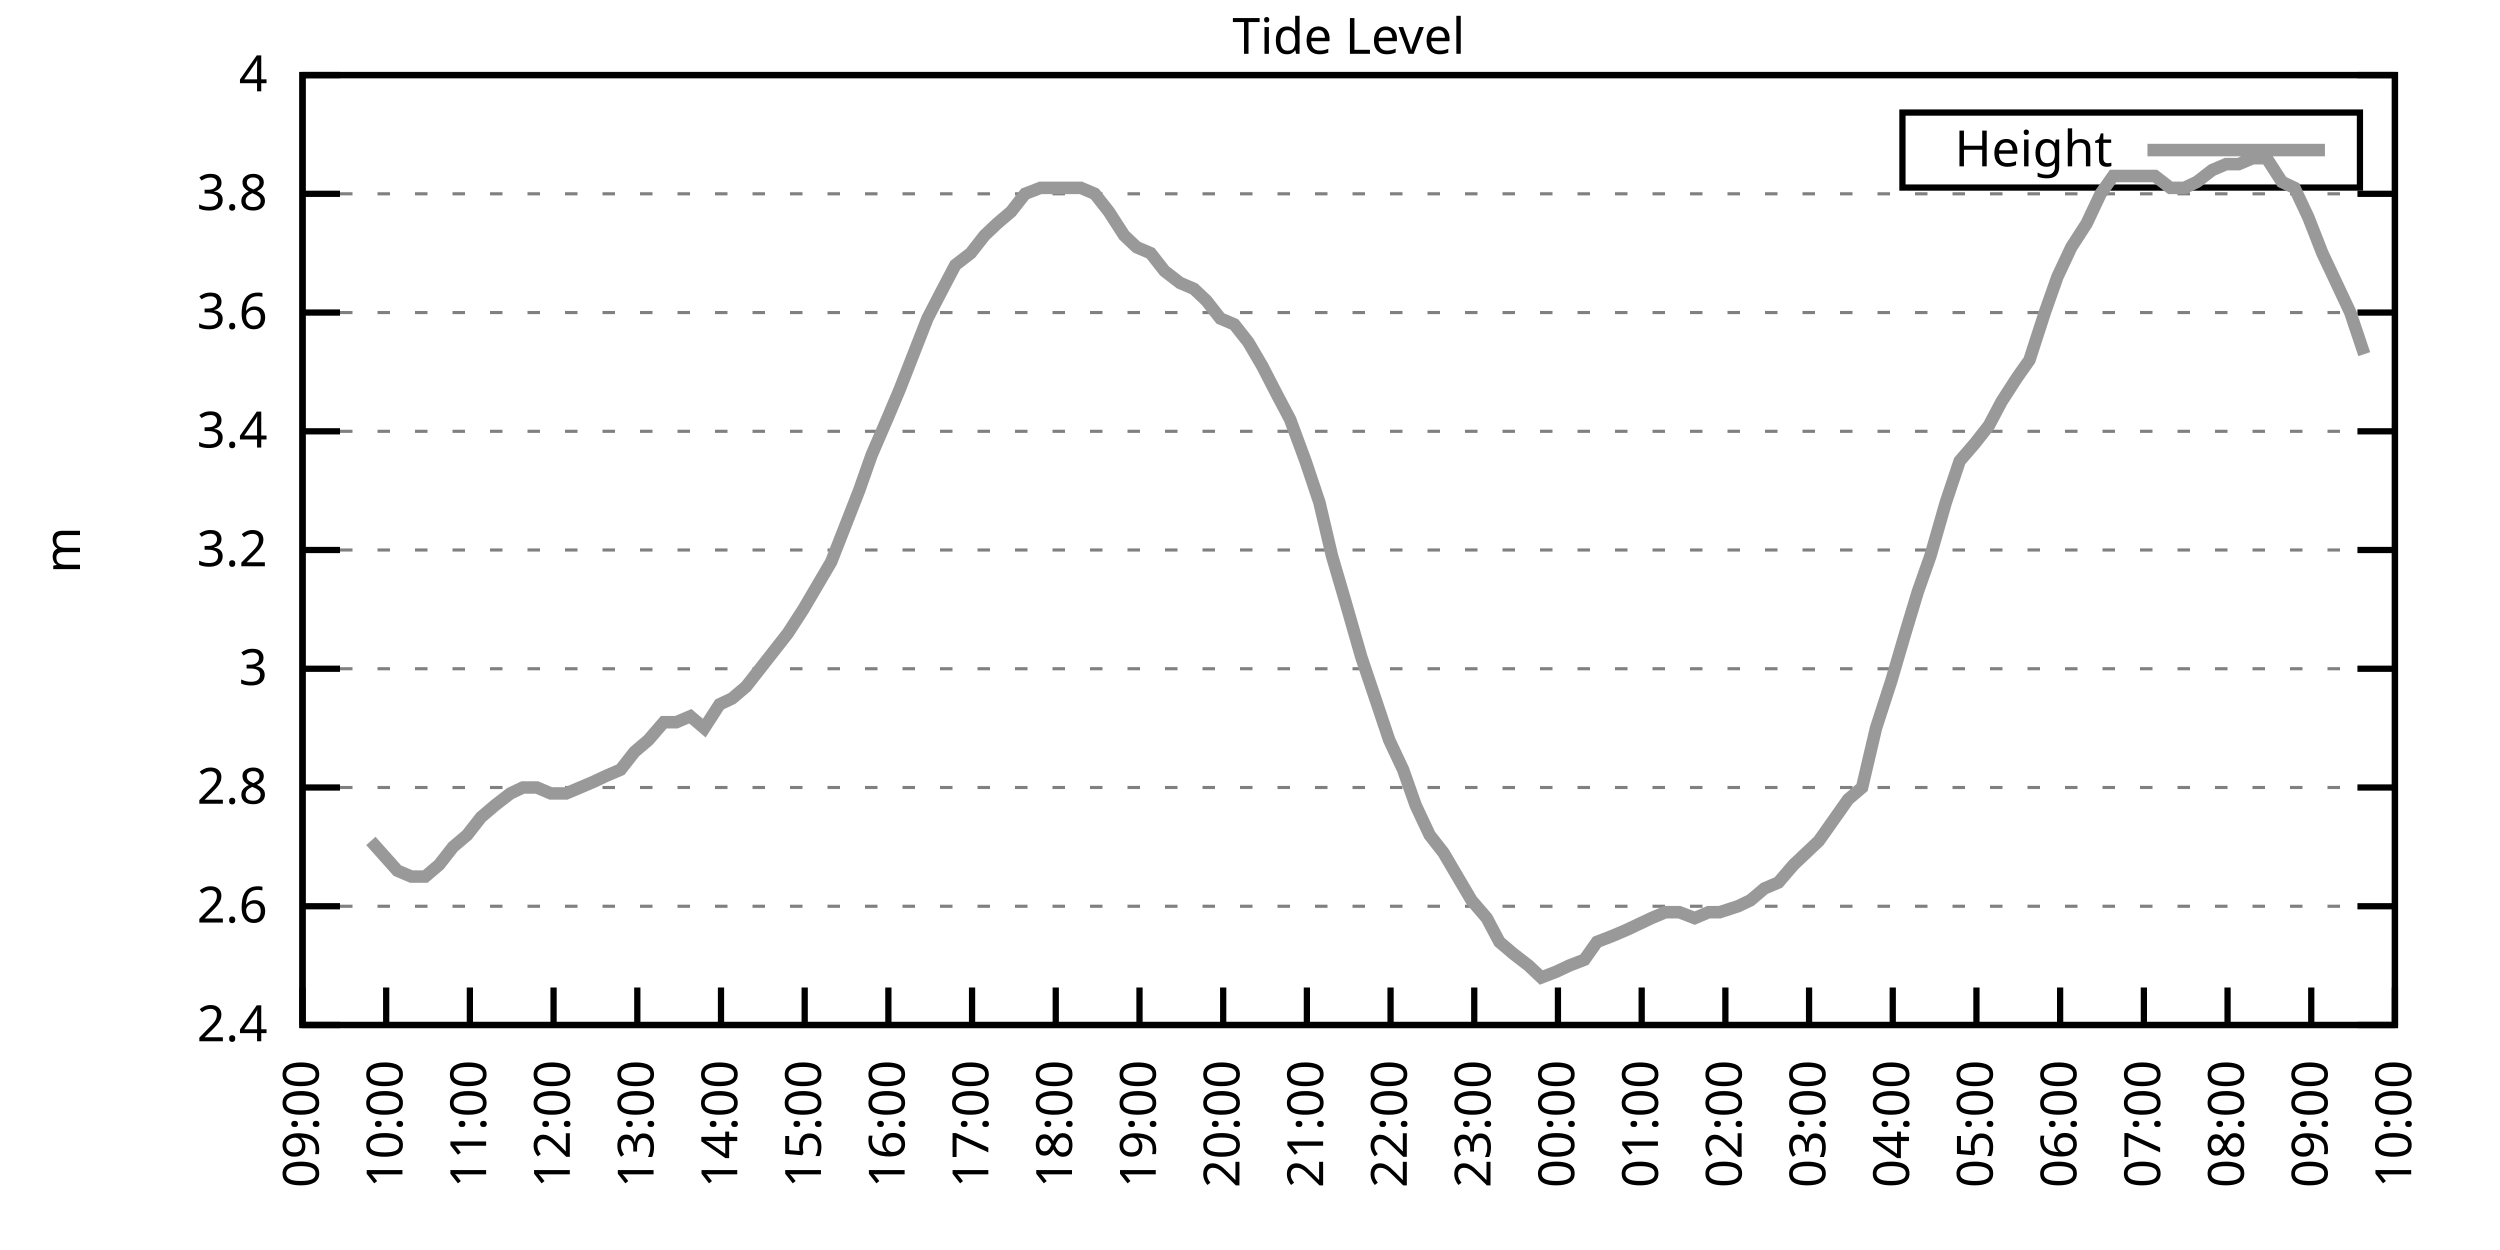
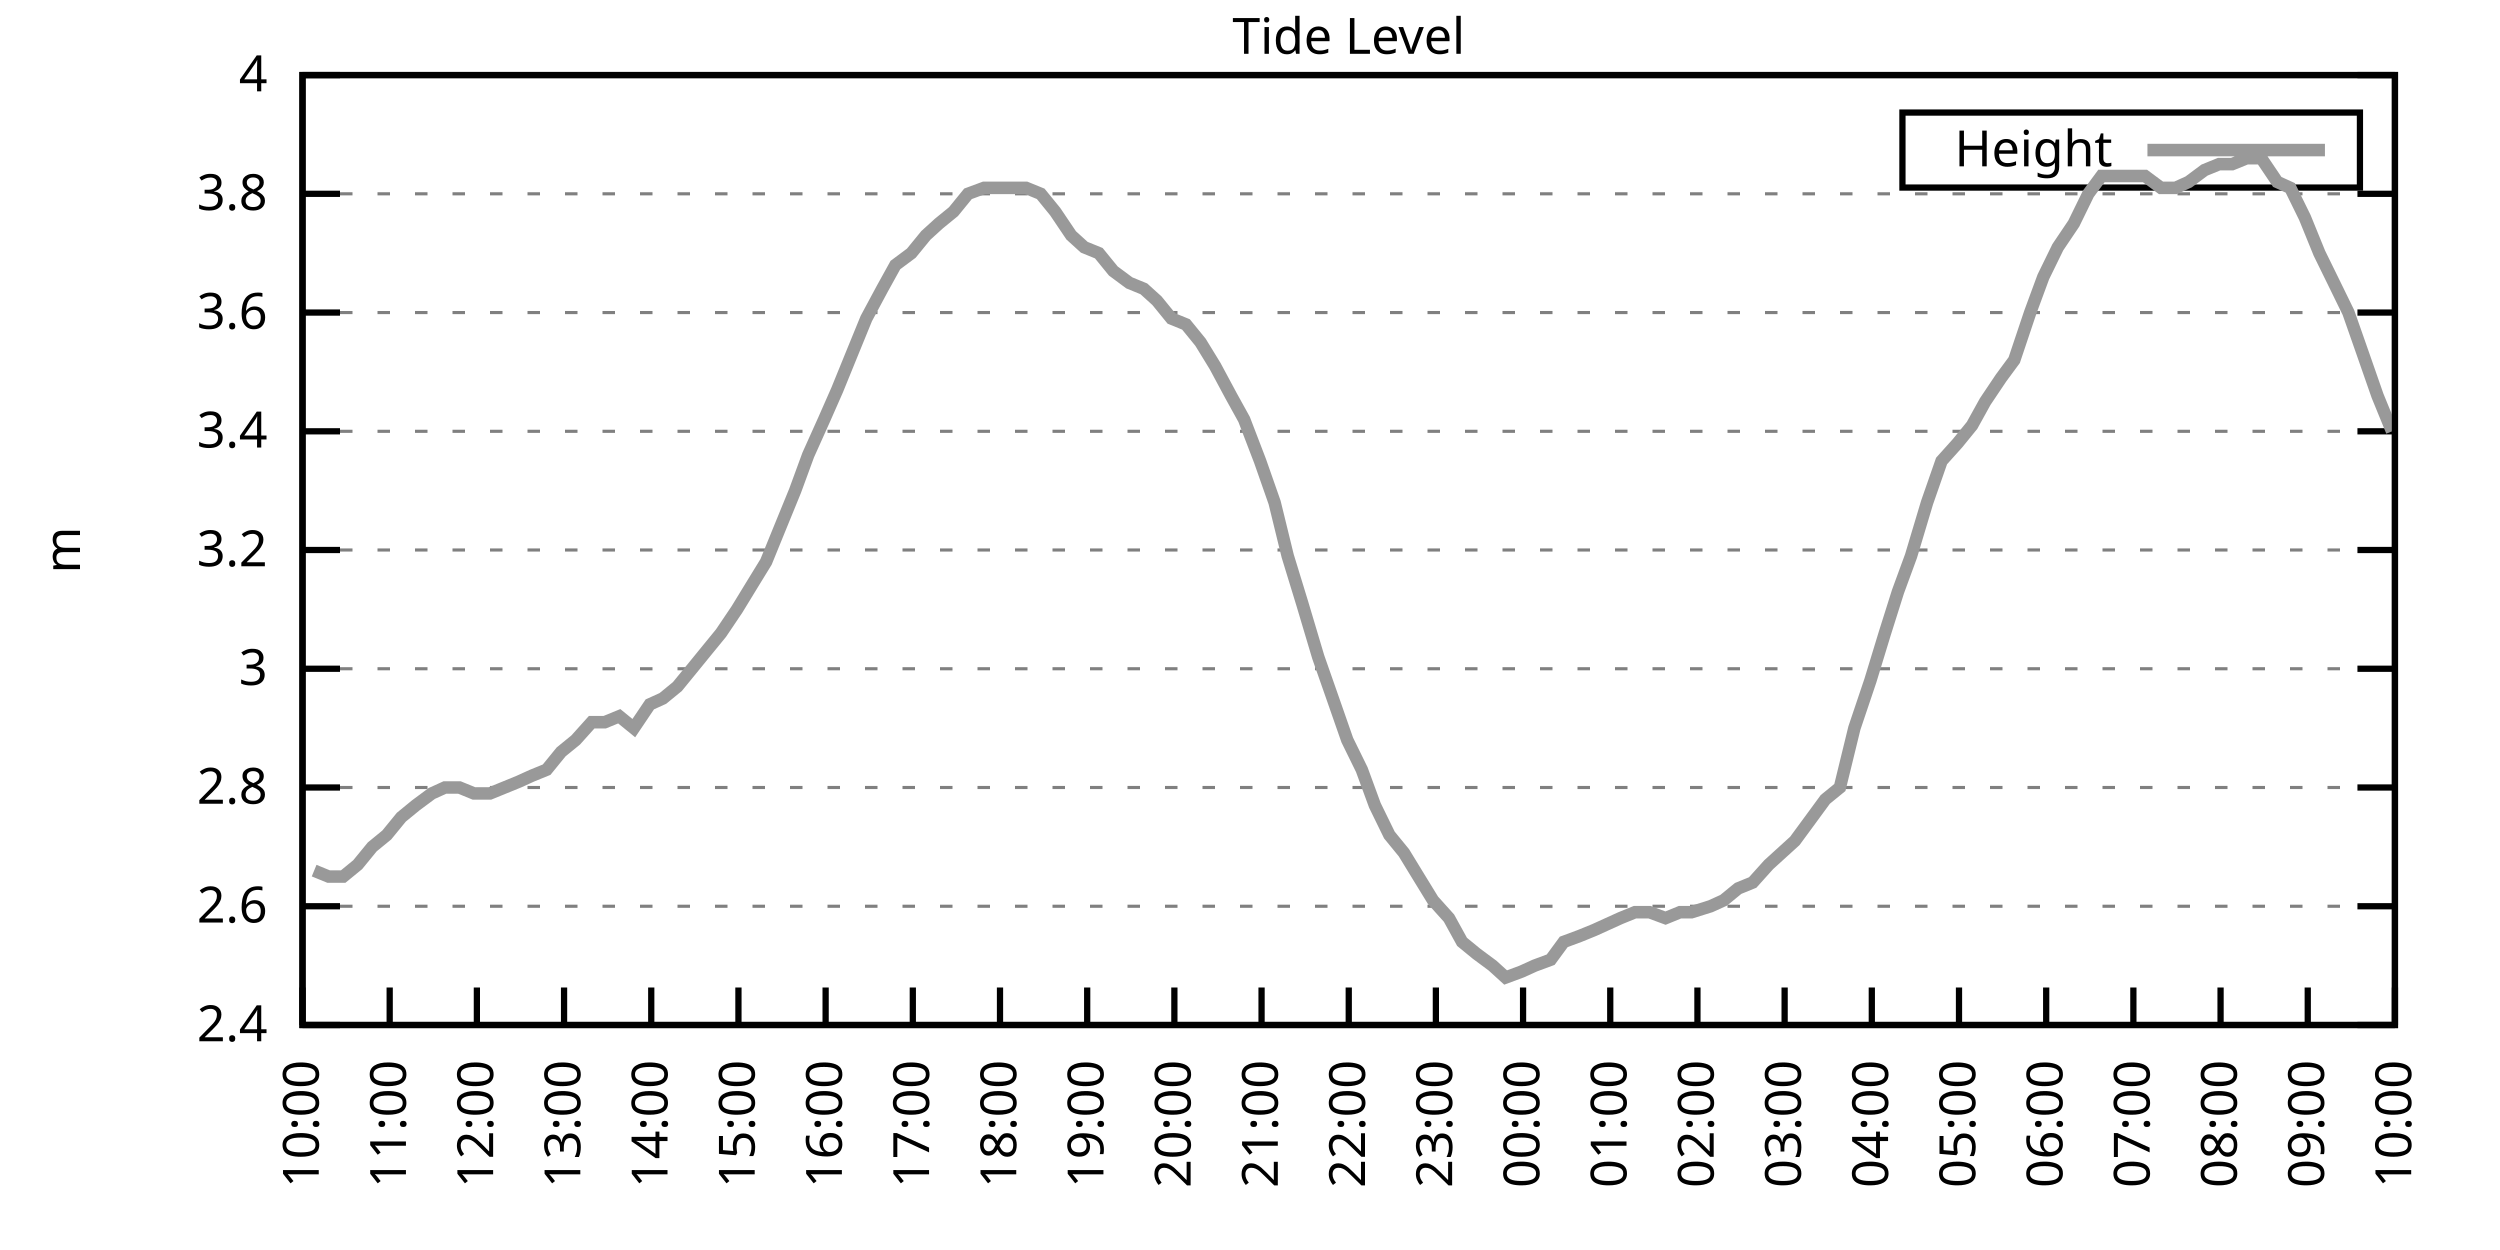
<svg xmlns="http://www.w3.org/2000/svg" xmlns:xlink="http://www.w3.org/1999/xlink" width="400" height="200" viewBox="0 0 400 200">
  <g id="gnuplot_canvas">
    <rect x="0" y="0" width="400" height="200" fill="none" />
    <defs>
      <circle id="gpDot" r="0.5" stroke-width="0.5" stroke="currentColor" />
      <path id="gpPt0" stroke-width="0.333" stroke="currentColor" d="M-1,0 h2 M0,-1 v2" />
      <path id="gpPt1" stroke-width="0.333" stroke="currentColor" d="M-1,-1 L1,1 M1,-1 L-1,1" />
      <path id="gpPt2" stroke-width="0.333" stroke="currentColor" d="M-1,0 L1,0 M0,-1 L0,1 M-1,-1 L1,1 M-1,1 L1,-1" />
      <rect id="gpPt3" stroke-width="0.333" stroke="currentColor" x="-1" y="-1" width="2" height="2" />
      <rect id="gpPt4" stroke-width="0.333" stroke="currentColor" fill="currentColor" x="-1" y="-1" width="2" height="2" />
      <circle id="gpPt5" stroke-width="0.333" stroke="currentColor" cx="0" cy="0" r="1" />
      <use xlink:href="#gpPt5" id="gpPt6" fill="currentColor" stroke="none" />
      <path id="gpPt7" stroke-width="0.333" stroke="currentColor" d="M0,-1.33 L-1.33,0.67 L1.33,0.67 z" />
      <use xlink:href="#gpPt7" id="gpPt8" fill="currentColor" stroke="none" />
      <use xlink:href="#gpPt7" id="gpPt9" stroke="currentColor" transform="rotate(180)" />
      <use xlink:href="#gpPt9" id="gpPt10" fill="currentColor" stroke="none" />
      <use xlink:href="#gpPt3" id="gpPt11" stroke="currentColor" transform="rotate(45)" />
      <use xlink:href="#gpPt11" id="gpPt12" fill="currentColor" stroke="none" />
      <path id="gpPt13" stroke-width="0.333" stroke="currentColor" d="M0,1.330 L1.265,0.411 L0.782,-1.067 L-0.782,-1.076 L-1.265,0.411 z" />
      <use xlink:href="#gpPt13" id="gpPt14" fill="currentColor" stroke="none" />
      <filter id="textbox" filterUnits="objectBoundingBox" x="0" y="0" height="1" width="1">
        <feFlood flood-color="white" flood-opacity="1" result="bgnd" />
        <feComposite in="SourceGraphic" in2="bgnd" operator="atop" />
      </filter>
      <filter id="greybox" filterUnits="objectBoundingBox" x="0" y="0" height="1" width="1">
        <feFlood flood-color="lightgrey" flood-opacity="1" result="grey" />
        <feComposite in="SourceGraphic" in2="grey" operator="atop" />
      </filter>
    </defs>
    <g fill="none" color="white" stroke="currentColor" stroke-width="1.00" stroke-linecap="butt" stroke-linejoin="miter">
</g>
    <g fill="none" color="black" stroke="currentColor" stroke-width="1.00" stroke-linecap="butt" stroke-linejoin="miter">
      <g stroke="none" shape-rendering="crispEdges">
        <polygon fill="rgb(255, 255, 255)" points="48.40,164.00 383.18,164.00 383.18,12.02 48.40,12.02 " />
      </g>
    </g>
    <g fill="none" color="black" stroke="currentColor" stroke-width="1.00" stroke-linecap="butt" stroke-linejoin="miter">
</g>
    <g fill="none" color="black" stroke="black" stroke-width="0.50" stroke-linecap="butt" stroke-linejoin="miter">
</g>
    <g fill="none" color="gray" stroke="currentColor" stroke-width="0.50" stroke-linecap="butt" stroke-linejoin="miter">
      <path stroke="gray" stroke-dasharray="2,4" class="gridline" d="M48.40,164.00 L383.19,164.00  " />
    </g>
    <g fill="none" color="gray" stroke="gray" stroke-width="1.00" stroke-linecap="butt" stroke-linejoin="miter">
</g>
    <g fill="none" color="black" stroke="currentColor" stroke-width="1.00" stroke-linecap="butt" stroke-linejoin="miter">
      <path stroke="black" d="M48.40,164.00 L54.40,164.00 M383.19,164.00 L377.19,164.00  " />
      <g transform="translate(42.80,166.60)" stroke="none" fill="black" font-family="Sans" font-size="8.00" text-anchor="end">
        <text>
          <tspan font-family="Sans"> 2.4</tspan>
        </text>
      </g>
    </g>
    <g fill="none" color="black" stroke="currentColor" stroke-width="1.00" stroke-linecap="butt" stroke-linejoin="miter">
</g>
    <g fill="none" color="black" stroke="black" stroke-width="0.50" stroke-linecap="butt" stroke-linejoin="miter">
</g>
    <g fill="none" color="gray" stroke="currentColor" stroke-width="0.50" stroke-linecap="butt" stroke-linejoin="miter">
      <path stroke="gray" stroke-dasharray="2,4" class="gridline" d="M48.40,145.00 L383.19,145.00  " />
    </g>
    <g fill="none" color="gray" stroke="gray" stroke-width="1.00" stroke-linecap="butt" stroke-linejoin="miter">
</g>
    <g fill="none" color="black" stroke="currentColor" stroke-width="1.00" stroke-linecap="butt" stroke-linejoin="miter">
      <path stroke="black" d="M48.40,145.00 L54.40,145.00 M383.19,145.00 L377.19,145.00  " />
      <g transform="translate(42.80,147.60)" stroke="none" fill="black" font-family="Sans" font-size="8.00" text-anchor="end">
        <text>
          <tspan font-family="Sans"> 2.6</tspan>
        </text>
      </g>
    </g>
    <g fill="none" color="black" stroke="currentColor" stroke-width="1.00" stroke-linecap="butt" stroke-linejoin="miter">
</g>
    <g fill="none" color="black" stroke="black" stroke-width="0.50" stroke-linecap="butt" stroke-linejoin="miter">
</g>
    <g fill="none" color="gray" stroke="currentColor" stroke-width="0.50" stroke-linecap="butt" stroke-linejoin="miter">
      <path stroke="gray" stroke-dasharray="2,4" class="gridline" d="M48.40,126.00 L383.19,126.00  " />
    </g>
    <g fill="none" color="gray" stroke="gray" stroke-width="1.00" stroke-linecap="butt" stroke-linejoin="miter">
</g>
    <g fill="none" color="black" stroke="currentColor" stroke-width="1.00" stroke-linecap="butt" stroke-linejoin="miter">
      <path stroke="black" d="M48.40,126.00 L54.40,126.00 M383.19,126.00 L377.19,126.00  " />
      <g transform="translate(42.80,128.60)" stroke="none" fill="black" font-family="Sans" font-size="8.00" text-anchor="end">
        <text>
          <tspan font-family="Sans"> 2.8</tspan>
        </text>
      </g>
    </g>
    <g fill="none" color="black" stroke="currentColor" stroke-width="1.00" stroke-linecap="butt" stroke-linejoin="miter">
</g>
    <g fill="none" color="black" stroke="black" stroke-width="0.50" stroke-linecap="butt" stroke-linejoin="miter">
</g>
    <g fill="none" color="gray" stroke="currentColor" stroke-width="0.50" stroke-linecap="butt" stroke-linejoin="miter">
      <path stroke="gray" stroke-dasharray="2,4" class="gridline" d="M48.40,107.00 L383.19,107.00  " />
    </g>
    <g fill="none" color="gray" stroke="gray" stroke-width="1.00" stroke-linecap="butt" stroke-linejoin="miter">
</g>
    <g fill="none" color="black" stroke="currentColor" stroke-width="1.00" stroke-linecap="butt" stroke-linejoin="miter">
      <path stroke="black" d="M48.40,107.00 L54.40,107.00 M383.19,107.00 L377.19,107.00  " />
      <g transform="translate(42.80,109.60)" stroke="none" fill="black" font-family="Sans" font-size="8.00" text-anchor="end">
        <text>
          <tspan font-family="Sans"> 3</tspan>
        </text>
      </g>
    </g>
    <g fill="none" color="black" stroke="currentColor" stroke-width="1.00" stroke-linecap="butt" stroke-linejoin="miter">
</g>
    <g fill="none" color="black" stroke="black" stroke-width="0.50" stroke-linecap="butt" stroke-linejoin="miter">
</g>
    <g fill="none" color="gray" stroke="currentColor" stroke-width="0.50" stroke-linecap="butt" stroke-linejoin="miter">
      <path stroke="gray" stroke-dasharray="2,4" class="gridline" d="M48.40,88.00 L383.19,88.00  " />
    </g>
    <g fill="none" color="gray" stroke="gray" stroke-width="1.00" stroke-linecap="butt" stroke-linejoin="miter">
</g>
    <g fill="none" color="black" stroke="currentColor" stroke-width="1.00" stroke-linecap="butt" stroke-linejoin="miter">
      <path stroke="black" d="M48.40,88.00 L54.40,88.00 M383.19,88.00 L377.19,88.00  " />
      <g transform="translate(42.80,90.60)" stroke="none" fill="black" font-family="Sans" font-size="8.00" text-anchor="end">
        <text>
          <tspan font-family="Sans"> 3.2</tspan>
        </text>
      </g>
    </g>
    <g fill="none" color="black" stroke="currentColor" stroke-width="1.00" stroke-linecap="butt" stroke-linejoin="miter">
</g>
    <g fill="none" color="black" stroke="black" stroke-width="0.50" stroke-linecap="butt" stroke-linejoin="miter">
</g>
    <g fill="none" color="gray" stroke="currentColor" stroke-width="0.50" stroke-linecap="butt" stroke-linejoin="miter">
      <path stroke="gray" stroke-dasharray="2,4" class="gridline" d="M48.40,69.01 L383.19,69.01  " />
    </g>
    <g fill="none" color="gray" stroke="gray" stroke-width="1.00" stroke-linecap="butt" stroke-linejoin="miter">
</g>
    <g fill="none" color="black" stroke="currentColor" stroke-width="1.00" stroke-linecap="butt" stroke-linejoin="miter">
      <path stroke="black" d="M48.40,69.01 L54.40,69.01 M383.19,69.01 L377.19,69.01  " />
      <g transform="translate(42.80,71.61)" stroke="none" fill="black" font-family="Sans" font-size="8.00" text-anchor="end">
        <text>
          <tspan font-family="Sans"> 3.4</tspan>
        </text>
      </g>
    </g>
    <g fill="none" color="black" stroke="currentColor" stroke-width="1.00" stroke-linecap="butt" stroke-linejoin="miter">
</g>
    <g fill="none" color="black" stroke="black" stroke-width="0.50" stroke-linecap="butt" stroke-linejoin="miter">
</g>
    <g fill="none" color="gray" stroke="currentColor" stroke-width="0.50" stroke-linecap="butt" stroke-linejoin="miter">
      <path stroke="gray" stroke-dasharray="2,4" class="gridline" d="M48.40,50.01 L383.19,50.01  " />
    </g>
    <g fill="none" color="gray" stroke="gray" stroke-width="1.00" stroke-linecap="butt" stroke-linejoin="miter">
</g>
    <g fill="none" color="black" stroke="currentColor" stroke-width="1.00" stroke-linecap="butt" stroke-linejoin="miter">
      <path stroke="black" d="M48.40,50.01 L54.40,50.01 M383.19,50.01 L377.19,50.01  " />
      <g transform="translate(42.80,52.61)" stroke="none" fill="black" font-family="Sans" font-size="8.00" text-anchor="end">
        <text>
          <tspan font-family="Sans"> 3.6</tspan>
        </text>
      </g>
    </g>
    <g fill="none" color="black" stroke="currentColor" stroke-width="1.00" stroke-linecap="butt" stroke-linejoin="miter">
</g>
    <g fill="none" color="black" stroke="black" stroke-width="0.50" stroke-linecap="butt" stroke-linejoin="miter">
</g>
    <g fill="none" color="gray" stroke="currentColor" stroke-width="0.50" stroke-linecap="butt" stroke-linejoin="miter">
      <path stroke="gray" stroke-dasharray="2,4" class="gridline" d="M48.40,31.01 L383.19,31.01  " />
    </g>
    <g fill="none" color="gray" stroke="gray" stroke-width="1.00" stroke-linecap="butt" stroke-linejoin="miter">
</g>
    <g fill="none" color="black" stroke="currentColor" stroke-width="1.00" stroke-linecap="butt" stroke-linejoin="miter">
      <path stroke="black" d="M48.40,31.01 L54.40,31.01 M383.19,31.01 L377.19,31.01  " />
      <g transform="translate(42.80,33.61)" stroke="none" fill="black" font-family="Sans" font-size="8.00" text-anchor="end">
        <text>
          <tspan font-family="Sans"> 3.8</tspan>
        </text>
      </g>
    </g>
    <g fill="none" color="black" stroke="currentColor" stroke-width="1.00" stroke-linecap="butt" stroke-linejoin="miter">
</g>
    <g fill="none" color="black" stroke="black" stroke-width="0.50" stroke-linecap="butt" stroke-linejoin="miter">
</g>
    <g fill="none" color="gray" stroke="currentColor" stroke-width="0.50" stroke-linecap="butt" stroke-linejoin="miter">
      <path stroke="gray" stroke-dasharray="2,4" class="gridline" d="M48.40,12.01 L383.19,12.01  " />
    </g>
    <g fill="none" color="gray" stroke="gray" stroke-width="1.00" stroke-linecap="butt" stroke-linejoin="miter">
</g>
    <g fill="none" color="black" stroke="currentColor" stroke-width="1.00" stroke-linecap="butt" stroke-linejoin="miter">
      <path stroke="black" d="M48.40,12.01 L54.40,12.01 M383.19,12.01 L377.19,12.01  " />
      <g transform="translate(42.80,14.61)" stroke="none" fill="black" font-family="Sans" font-size="8.00" text-anchor="end">
        <text>
          <tspan font-family="Sans"> 4</tspan>
        </text>
      </g>
    </g>
    <g fill="none" color="black" stroke="currentColor" stroke-width="1.00" stroke-linecap="butt" stroke-linejoin="miter">
      <path stroke="black" d="M48.40,164.00 L48.40,158.00  " />
      <g transform="translate(51.00,169.60) rotate(270.00)" stroke="none" fill="black" font-family="Sans" font-size="8.00" text-anchor="end">
        <text>
-           <tspan font-family="Sans">09:00</tspan>
-         </text>
-       </g>
-     </g>
-     <g fill="none" color="black" stroke="currentColor" stroke-width="1.00" stroke-linecap="butt" stroke-linejoin="miter">
-       <path stroke="black" d="M61.79,164.00 L61.79,158.00  " />
-       <g transform="translate(64.39,169.60) rotate(270.00)" stroke="none" fill="black" font-family="Sans" font-size="8.00" text-anchor="end">
-         <text>
          <tspan font-family="Sans">10:00</tspan>
        </text>
      </g>
    </g>
    <g fill="none" color="black" stroke="currentColor" stroke-width="1.00" stroke-linecap="butt" stroke-linejoin="miter">
-       <path stroke="black" d="M75.18,164.00 L75.18,158.00  " />
-       <g transform="translate(77.78,169.60) rotate(270.00)" stroke="none" fill="black" font-family="Sans" font-size="8.00" text-anchor="end">
+       <path stroke="black" d="M62.35,164.00 L62.35,158.00  " />
+       <g transform="translate(64.95,169.60) rotate(270.00)" stroke="none" fill="black" font-family="Sans" font-size="8.00" text-anchor="end">
        <text>
          <tspan font-family="Sans">11:00</tspan>
        </text>
      </g>
    </g>
    <g fill="none" color="black" stroke="currentColor" stroke-width="1.00" stroke-linecap="butt" stroke-linejoin="miter">
-       <path stroke="black" d="M88.57,164.00 L88.57,158.00  " />
-       <g transform="translate(91.17,169.60) rotate(270.00)" stroke="none" fill="black" font-family="Sans" font-size="8.00" text-anchor="end">
+       <path stroke="black" d="M76.30,164.00 L76.30,158.00  " />
+       <g transform="translate(78.90,169.60) rotate(270.00)" stroke="none" fill="black" font-family="Sans" font-size="8.00" text-anchor="end">
        <text>
          <tspan font-family="Sans">12:00</tspan>
        </text>
      </g>
    </g>
    <g fill="none" color="black" stroke="currentColor" stroke-width="1.00" stroke-linecap="butt" stroke-linejoin="miter">
-       <path stroke="black" d="M101.97,164.00 L101.97,158.00  " />
-       <g transform="translate(104.57,169.60) rotate(270.00)" stroke="none" fill="black" font-family="Sans" font-size="8.00" text-anchor="end">
+       <path stroke="black" d="M90.25,164.00 L90.25,158.00  " />
+       <g transform="translate(92.85,169.60) rotate(270.00)" stroke="none" fill="black" font-family="Sans" font-size="8.00" text-anchor="end">
        <text>
          <tspan font-family="Sans">13:00</tspan>
        </text>
      </g>
    </g>
    <g fill="none" color="black" stroke="currentColor" stroke-width="1.00" stroke-linecap="butt" stroke-linejoin="miter">
-       <path stroke="black" d="M115.36,164.00 L115.36,158.00  " />
-       <g transform="translate(117.96,169.60) rotate(270.00)" stroke="none" fill="black" font-family="Sans" font-size="8.00" text-anchor="end">
+       <path stroke="black" d="M104.20,164.00 L104.20,158.00  " />
+       <g transform="translate(106.80,169.60) rotate(270.00)" stroke="none" fill="black" font-family="Sans" font-size="8.00" text-anchor="end">
        <text>
          <tspan font-family="Sans">14:00</tspan>
        </text>
      </g>
    </g>
    <g fill="none" color="black" stroke="currentColor" stroke-width="1.00" stroke-linecap="butt" stroke-linejoin="miter">
-       <path stroke="black" d="M128.75,164.00 L128.75,158.00  " />
-       <g transform="translate(131.35,169.60) rotate(270.00)" stroke="none" fill="black" font-family="Sans" font-size="8.00" text-anchor="end">
+       <path stroke="black" d="M118.15,164.00 L118.15,158.00  " />
+       <g transform="translate(120.75,169.60) rotate(270.00)" stroke="none" fill="black" font-family="Sans" font-size="8.00" text-anchor="end">
        <text>
          <tspan font-family="Sans">15:00</tspan>
        </text>
      </g>
    </g>
    <g fill="none" color="black" stroke="currentColor" stroke-width="1.00" stroke-linecap="butt" stroke-linejoin="miter">
-       <path stroke="black" d="M142.14,164.00 L142.14,158.00  " />
-       <g transform="translate(144.74,169.60) rotate(270.00)" stroke="none" fill="black" font-family="Sans" font-size="8.00" text-anchor="end">
+       <path stroke="black" d="M132.10,164.00 L132.10,158.00  " />
+       <g transform="translate(134.70,169.60) rotate(270.00)" stroke="none" fill="black" font-family="Sans" font-size="8.00" text-anchor="end">
        <text>
          <tspan font-family="Sans">16:00</tspan>
        </text>
      </g>
    </g>
    <g fill="none" color="black" stroke="currentColor" stroke-width="1.00" stroke-linecap="butt" stroke-linejoin="miter">
-       <path stroke="black" d="M155.53,164.00 L155.53,158.00  " />
-       <g transform="translate(158.13,169.60) rotate(270.00)" stroke="none" fill="black" font-family="Sans" font-size="8.00" text-anchor="end">
+       <path stroke="black" d="M146.05,164.00 L146.05,158.00  " />
+       <g transform="translate(148.65,169.60) rotate(270.00)" stroke="none" fill="black" font-family="Sans" font-size="8.00" text-anchor="end">
        <text>
          <tspan font-family="Sans">17:00</tspan>
        </text>
      </g>
    </g>
    <g fill="none" color="black" stroke="currentColor" stroke-width="1.00" stroke-linecap="butt" stroke-linejoin="miter">
-       <path stroke="black" d="M168.92,164.00 L168.92,158.00  " />
-       <g transform="translate(171.52,169.60) rotate(270.00)" stroke="none" fill="black" font-family="Sans" font-size="8.00" text-anchor="end">
+       <path stroke="black" d="M160.00,164.00 L160.00,158.00  " />
+       <g transform="translate(162.60,169.60) rotate(270.00)" stroke="none" fill="black" font-family="Sans" font-size="8.00" text-anchor="end">
        <text>
          <tspan font-family="Sans">18:00</tspan>
        </text>
      </g>
    </g>
    <g fill="none" color="black" stroke="currentColor" stroke-width="1.00" stroke-linecap="butt" stroke-linejoin="miter">
-       <path stroke="black" d="M182.32,164.00 L182.32,158.00  " />
-       <g transform="translate(184.92,169.60) rotate(270.00)" stroke="none" fill="black" font-family="Sans" font-size="8.00" text-anchor="end">
+       <path stroke="black" d="M173.95,164.00 L173.95,158.00  " />
+       <g transform="translate(176.55,169.60) rotate(270.00)" stroke="none" fill="black" font-family="Sans" font-size="8.00" text-anchor="end">
        <text>
          <tspan font-family="Sans">19:00</tspan>
        </text>
      </g>
    </g>
    <g fill="none" color="black" stroke="currentColor" stroke-width="1.00" stroke-linecap="butt" stroke-linejoin="miter">
-       <path stroke="black" d="M195.71,164.00 L195.71,158.00  " />
-       <g transform="translate(198.31,169.60) rotate(270.00)" stroke="none" fill="black" font-family="Sans" font-size="8.00" text-anchor="end">
+       <path stroke="black" d="M187.90,164.00 L187.90,158.00  " />
+       <g transform="translate(190.50,169.60) rotate(270.00)" stroke="none" fill="black" font-family="Sans" font-size="8.00" text-anchor="end">
        <text>
          <tspan font-family="Sans">20:00</tspan>
        </text>
      </g>
    </g>
    <g fill="none" color="black" stroke="currentColor" stroke-width="1.00" stroke-linecap="butt" stroke-linejoin="miter">
-       <path stroke="black" d="M209.10,164.00 L209.10,158.00  " />
-       <g transform="translate(211.70,169.60) rotate(270.00)" stroke="none" fill="black" font-family="Sans" font-size="8.00" text-anchor="end">
+       <path stroke="black" d="M201.85,164.00 L201.85,158.00  " />
+       <g transform="translate(204.45,169.60) rotate(270.00)" stroke="none" fill="black" font-family="Sans" font-size="8.00" text-anchor="end">
        <text>
          <tspan font-family="Sans">21:00</tspan>
        </text>
      </g>
    </g>
    <g fill="none" color="black" stroke="currentColor" stroke-width="1.00" stroke-linecap="butt" stroke-linejoin="miter">
-       <path stroke="black" d="M222.49,164.00 L222.49,158.00  " />
-       <g transform="translate(225.09,169.60) rotate(270.00)" stroke="none" fill="black" font-family="Sans" font-size="8.00" text-anchor="end">
+       <path stroke="black" d="M215.80,164.00 L215.80,158.00  " />
+       <g transform="translate(218.40,169.60) rotate(270.00)" stroke="none" fill="black" font-family="Sans" font-size="8.00" text-anchor="end">
        <text>
          <tspan font-family="Sans">22:00</tspan>
        </text>
      </g>
    </g>
    <g fill="none" color="black" stroke="currentColor" stroke-width="1.00" stroke-linecap="butt" stroke-linejoin="miter">
-       <path stroke="black" d="M235.88,164.00 L235.88,158.00  " />
-       <g transform="translate(238.48,169.60) rotate(270.00)" stroke="none" fill="black" font-family="Sans" font-size="8.00" text-anchor="end">
+       <path stroke="black" d="M229.74,164.00 L229.74,158.00  " />
+       <g transform="translate(232.34,169.60) rotate(270.00)" stroke="none" fill="black" font-family="Sans" font-size="8.00" text-anchor="end">
        <text>
          <tspan font-family="Sans">23:00</tspan>
        </text>
      </g>
    </g>
    <g fill="none" color="black" stroke="currentColor" stroke-width="1.00" stroke-linecap="butt" stroke-linejoin="miter">
-       <path stroke="black" d="M249.27,164.00 L249.27,158.00  " />
-       <g transform="translate(251.87,169.60) rotate(270.00)" stroke="none" fill="black" font-family="Sans" font-size="8.00" text-anchor="end">
+       <path stroke="black" d="M243.69,164.00 L243.69,158.00  " />
+       <g transform="translate(246.29,169.60) rotate(270.00)" stroke="none" fill="black" font-family="Sans" font-size="8.00" text-anchor="end">
        <text>
          <tspan font-family="Sans">00:00</tspan>
        </text>
      </g>
    </g>
    <g fill="none" color="black" stroke="currentColor" stroke-width="1.00" stroke-linecap="butt" stroke-linejoin="miter">
-       <path stroke="black" d="M262.67,164.00 L262.67,158.00  " />
-       <g transform="translate(265.27,169.60) rotate(270.00)" stroke="none" fill="black" font-family="Sans" font-size="8.00" text-anchor="end">
+       <path stroke="black" d="M257.64,164.00 L257.64,158.00  " />
+       <g transform="translate(260.24,169.60) rotate(270.00)" stroke="none" fill="black" font-family="Sans" font-size="8.00" text-anchor="end">
        <text>
          <tspan font-family="Sans">01:00</tspan>
        </text>
      </g>
    </g>
    <g fill="none" color="black" stroke="currentColor" stroke-width="1.00" stroke-linecap="butt" stroke-linejoin="miter">
-       <path stroke="black" d="M276.06,164.00 L276.06,158.00  " />
-       <g transform="translate(278.66,169.60) rotate(270.00)" stroke="none" fill="black" font-family="Sans" font-size="8.00" text-anchor="end">
+       <path stroke="black" d="M271.59,164.00 L271.59,158.00  " />
+       <g transform="translate(274.19,169.60) rotate(270.00)" stroke="none" fill="black" font-family="Sans" font-size="8.00" text-anchor="end">
        <text>
          <tspan font-family="Sans">02:00</tspan>
        </text>
      </g>
    </g>
    <g fill="none" color="black" stroke="currentColor" stroke-width="1.00" stroke-linecap="butt" stroke-linejoin="miter">
-       <path stroke="black" d="M289.45,164.00 L289.45,158.00  " />
-       <g transform="translate(292.05,169.60) rotate(270.00)" stroke="none" fill="black" font-family="Sans" font-size="8.00" text-anchor="end">
+       <path stroke="black" d="M285.54,164.00 L285.54,158.00  " />
+       <g transform="translate(288.14,169.60) rotate(270.00)" stroke="none" fill="black" font-family="Sans" font-size="8.00" text-anchor="end">
        <text>
          <tspan font-family="Sans">03:00</tspan>
        </text>
      </g>
    </g>
    <g fill="none" color="black" stroke="currentColor" stroke-width="1.00" stroke-linecap="butt" stroke-linejoin="miter">
-       <path stroke="black" d="M302.84,164.00 L302.84,158.00  " />
-       <g transform="translate(305.44,169.60) rotate(270.00)" stroke="none" fill="black" font-family="Sans" font-size="8.00" text-anchor="end">
+       <path stroke="black" d="M299.49,164.00 L299.49,158.00  " />
+       <g transform="translate(302.09,169.60) rotate(270.00)" stroke="none" fill="black" font-family="Sans" font-size="8.00" text-anchor="end">
        <text>
          <tspan font-family="Sans">04:00</tspan>
        </text>
      </g>
    </g>
    <g fill="none" color="black" stroke="currentColor" stroke-width="1.00" stroke-linecap="butt" stroke-linejoin="miter">
-       <path stroke="black" d="M316.23,164.00 L316.23,158.00  " />
-       <g transform="translate(318.83,169.60) rotate(270.00)" stroke="none" fill="black" font-family="Sans" font-size="8.00" text-anchor="end">
+       <path stroke="black" d="M313.44,164.00 L313.44,158.00  " />
+       <g transform="translate(316.04,169.60) rotate(270.00)" stroke="none" fill="black" font-family="Sans" font-size="8.00" text-anchor="end">
        <text>
          <tspan font-family="Sans">05:00</tspan>
        </text>
      </g>
    </g>
    <g fill="none" color="black" stroke="currentColor" stroke-width="1.00" stroke-linecap="butt" stroke-linejoin="miter">
-       <path stroke="black" d="M329.62,164.00 L329.62,158.00  " />
-       <g transform="translate(332.22,169.60) rotate(270.00)" stroke="none" fill="black" font-family="Sans" font-size="8.00" text-anchor="end">
+       <path stroke="black" d="M327.39,164.00 L327.39,158.00  " />
+       <g transform="translate(329.99,169.60) rotate(270.00)" stroke="none" fill="black" font-family="Sans" font-size="8.00" text-anchor="end">
        <text>
          <tspan font-family="Sans">06:00</tspan>
        </text>
      </g>
    </g>
    <g fill="none" color="black" stroke="currentColor" stroke-width="1.00" stroke-linecap="butt" stroke-linejoin="miter">
-       <path stroke="black" d="M343.02,164.00 L343.02,158.00  " />
-       <g transform="translate(345.62,169.60) rotate(270.00)" stroke="none" fill="black" font-family="Sans" font-size="8.00" text-anchor="end">
+       <path stroke="black" d="M341.34,164.00 L341.34,158.00  " />
+       <g transform="translate(343.94,169.60) rotate(270.00)" stroke="none" fill="black" font-family="Sans" font-size="8.00" text-anchor="end">
        <text>
          <tspan font-family="Sans">07:00</tspan>
        </text>
      </g>
    </g>
    <g fill="none" color="black" stroke="currentColor" stroke-width="1.00" stroke-linecap="butt" stroke-linejoin="miter">
-       <path stroke="black" d="M356.41,164.00 L356.41,158.00  " />
-       <g transform="translate(359.01,169.60) rotate(270.00)" stroke="none" fill="black" font-family="Sans" font-size="8.00" text-anchor="end">
+       <path stroke="black" d="M355.29,164.00 L355.29,158.00  " />
+       <g transform="translate(357.89,169.60) rotate(270.00)" stroke="none" fill="black" font-family="Sans" font-size="8.00" text-anchor="end">
        <text>
          <tspan font-family="Sans">08:00</tspan>
        </text>
      </g>
    </g>
    <g fill="none" color="black" stroke="currentColor" stroke-width="1.00" stroke-linecap="butt" stroke-linejoin="miter">
-       <path stroke="black" d="M369.80,164.00 L369.80,158.00  " />
-       <g transform="translate(372.40,169.60) rotate(270.00)" stroke="none" fill="black" font-family="Sans" font-size="8.00" text-anchor="end">
+       <path stroke="black" d="M369.24,164.00 L369.24,158.00  " />
+       <g transform="translate(371.84,169.60) rotate(270.00)" stroke="none" fill="black" font-family="Sans" font-size="8.00" text-anchor="end">
        <text>
          <tspan font-family="Sans">09:00</tspan>
        </text>
      </g>
    </g>
    <g fill="none" color="black" stroke="currentColor" stroke-width="1.00" stroke-linecap="butt" stroke-linejoin="miter">
      <path stroke="black" d="M383.19,164.00 L383.19,158.00  " />
      <g transform="translate(385.79,169.60) rotate(270.00)" stroke="none" fill="black" font-family="Sans" font-size="8.00" text-anchor="end">
        <text>
          <tspan font-family="Sans">10:00</tspan>
        </text>
      </g>
    </g>
    <g fill="none" color="black" stroke="currentColor" stroke-width="1.00" stroke-linecap="butt" stroke-linejoin="miter">
</g>
    <g fill="none" color="black" stroke="currentColor" stroke-width="1.00" stroke-linecap="butt" stroke-linejoin="miter">
      <path stroke="black" d="M48.40,12.01 L48.40,164.00 L383.19,164.00 L383.19,12.01 L48.40,12.01 Z  " />
    </g>
    <g fill="none" color="black" stroke="currentColor" stroke-width="1.00" stroke-linecap="butt" stroke-linejoin="miter">
</g>
    <g fill="none" color="black" stroke="currentColor" stroke-width="1.00" stroke-linecap="butt" stroke-linejoin="miter">
      <path stroke="black" d="M304.39,30.01 L304.39,18.01 L377.59,18.01 L377.59,30.01 L304.39,30.01 Z  " />
    </g>
    <g id="Tide_level_plot_1">
      <g fill="none" color="white" stroke="black" stroke-width="2.00" stroke-linecap="butt" stroke-linejoin="miter">
</g>
      <g fill="none" color="black" stroke="currentColor" stroke-width="2.00" stroke-linecap="butt" stroke-linejoin="miter">
        <g transform="translate(337.99,26.61)" stroke="none" fill="black" font-family="Sans" font-size="8.00" text-anchor="end">
          <text>
            <tspan font-family="Sans">Height</tspan>
          </text>
        </g>
      </g>
      <g fill="none" color="black" stroke="currentColor" stroke-width="2.00" stroke-linecap="butt" stroke-linejoin="miter">
-         <path stroke="rgb(153, 153, 153)" d="M343.59,24.01 L371.99,24.01 M59.34,134.55 L63.58,139.30 L65.81,140.25 L68.04,140.25 L70.27,138.35 L72.50,135.50   L74.74,133.60 L76.97,130.75 L79.20,128.85 L81.66,126.95 L83.66,126.00 L85.90,126.00 L88.13,126.95 L90.58,126.95   L92.82,126.00 L95.05,125.05 L97.06,124.10 L99.29,123.15 L101.52,120.30 L103.75,118.40 L106.21,115.55 L108.22,115.55   L110.45,114.60 L112.68,116.50 L115.13,112.70 L117.14,111.75 L119.38,109.85 L121.61,107.00 L123.84,104.15 L126.07,101.30   L128.53,97.50 L130.76,93.70 L132.99,89.90 L135.22,84.21 L137.45,78.51 L139.46,72.81 L141.92,67.11 L143.93,62.36   L146.16,56.66 L148.39,50.96 L150.85,46.21 L152.85,42.41 L155.31,40.51 L157.54,37.66 L159.55,35.76 L161.78,33.86   L164.01,31.01 L166.47,30.06 L168.70,30.06 L170.71,30.06 L172.94,30.06 L175.17,31.01 L177.41,33.86 L179.86,37.66   L181.87,39.56 L184.10,40.51 L186.33,43.36 L188.79,45.26 L191.02,46.21 L193.03,48.11 L195.26,50.96 L197.49,51.91   L199.73,54.76 L201.96,58.56 L204.41,63.31 L206.42,67.11 L208.88,73.76 L211.11,80.41 L213.12,88.95 L215.35,96.55   L217.80,105.10 L220.04,111.75 L222.27,118.40 L224.50,123.15 L226.51,128.85 L228.74,133.60 L230.97,136.45 L233.20,140.25   L235.44,144.05 L237.89,146.90 L239.90,150.70 L242.13,152.60 L244.59,154.50 L246.60,156.40 L249.05,155.45 L251.06,154.50   L253.51,153.55 L255.52,150.70 L257.98,149.75 L260.21,148.80 L262.22,147.85 L264.23,146.90 L266.46,145.95 L268.69,145.95   L271.15,146.90 L273.38,145.95 L275.16,145.95 L278.07,145.00 L280.07,144.05 L282.31,142.15 L284.54,141.20 L286.99,138.35   L289.00,136.45 L291.01,134.55 L293.69,130.75 L295.70,127.90 L297.93,126.00 L300.16,116.50 L302.62,108.90 L304.85,101.30   L306.86,94.65 L308.87,88.95 L311.32,80.41 L313.55,73.76 L316.01,70.91 L318.24,68.06 L320.25,64.26 L322.70,60.46   L324.71,57.61 L327.17,50.01 L329.18,44.31 L331.41,39.56 L333.86,35.76 L336.10,31.01 L338.10,28.16 L340.34,28.16   L342.57,28.16 L344.80,28.16 L347.26,30.06 L349.49,30.06 L351.50,29.11 L353.95,27.21 L356.18,26.26 L358.19,26.26   L360.42,25.31 L362.66,25.31 L365.11,29.11 L367.12,30.06 L369.35,34.81 L371.58,40.51 L373.82,45.26 L376.05,50.01   L378.28,56.66  " />
+         <path stroke="rgb(153, 153, 153)" d="M343.59,24.01 L371.99,24.01 M50.26,139.30 L52.58,140.25 L54.91,140.25 L57.23,138.35 L59.56,135.50 L61.88,133.60   L64.21,130.75 L66.53,128.85 L69.09,126.95 L71.18,126.00 L73.51,126.00 L75.83,126.95 L78.39,126.95 L80.72,126.00   L83.04,125.05 L85.13,124.10 L87.46,123.15 L89.78,120.30 L92.11,118.40 L94.67,115.55 L96.76,115.55 L99.08,114.60   L101.41,116.50 L103.97,112.70 L106.06,111.75 L108.38,109.85 L110.71,107.00 L113.03,104.15 L115.36,101.30 L117.92,97.50   L120.24,93.70 L122.57,89.90 L124.89,84.21 L127.22,78.51 L129.31,72.81 L131.87,67.11 L133.96,62.36 L136.28,56.66   L138.61,50.96 L141.16,46.21 L143.26,42.41 L145.81,40.51 L148.14,37.66 L150.23,35.76 L152.56,33.86 L154.88,31.01   L157.44,30.06 L159.76,30.06 L161.86,30.06 L164.18,30.06 L166.51,31.01 L168.83,33.86 L171.39,37.66 L173.48,39.56   L175.81,40.51 L178.13,43.36 L180.69,45.26 L183.01,46.21 L185.11,48.11 L187.43,50.96 L189.76,51.91 L192.08,54.76   L194.41,58.56 L196.96,63.31 L199.06,67.11 L201.61,73.76 L203.94,80.41 L206.03,88.95 L208.36,96.55 L210.91,105.10   L213.24,111.75 L215.56,118.40 L217.89,123.15 L219.98,128.85 L222.30,133.60 L224.63,136.45 L226.95,140.25 L229.28,144.05   L231.84,146.90 L233.93,150.70 L236.25,152.60 L238.81,154.50 L240.90,156.40 L243.46,155.45 L245.55,154.50 L248.11,153.55   L250.20,150.70 L252.76,149.75 L255.09,148.80 L257.18,147.85 L259.27,146.90 L261.60,145.95 L263.92,145.95 L266.48,146.90   L268.80,145.95 L270.66,145.95 L273.69,145.00 L275.78,144.05 L278.10,142.15 L280.43,141.20 L282.99,138.35 L285.08,136.45   L287.17,134.55 L289.96,130.75 L292.05,127.90 L294.38,126.00 L296.70,116.50 L299.26,108.90 L301.58,101.30 L303.68,94.65   L305.77,88.95 L308.33,80.41 L310.65,73.76 L313.21,70.91 L315.53,68.06 L317.63,64.26 L320.18,60.46 L322.28,57.61   L324.83,50.01 L326.93,44.31 L329.25,39.56 L331.81,35.76 L334.13,31.01 L336.23,28.16 L338.55,28.16 L340.88,28.16   L343.20,28.16 L345.76,30.06 L348.08,30.06 L350.18,29.11 L352.73,27.21 L355.06,26.26 L357.15,26.26 L359.48,25.31   L361.80,25.31 L364.36,29.11 L366.45,30.06 L368.78,34.81 L371.10,40.51 L373.43,45.26 L375.75,50.01 L378.08,56.66   L380.40,63.31 L382.73,69.01  " />
      </g>
    </g>
    <g fill="none" color="black" stroke="currentColor" stroke-width="2.00" stroke-linecap="butt" stroke-linejoin="miter">
</g>
    <g fill="none" color="black" stroke="black" stroke-width="1.00" stroke-linecap="butt" stroke-linejoin="miter">
</g>
    <g fill="none" color="black" stroke="currentColor" stroke-width="1.00" stroke-linecap="butt" stroke-linejoin="miter">
      <path stroke="black" d="M48.40,12.01 L48.40,164.00 L383.19,164.00 L383.19,12.01 L48.40,12.01 Z  " />
      <g transform="translate(12.80,88.01) rotate(270.00)" stroke="none" fill="black" font-family="Sans" font-size="8.00" text-anchor="middle">
        <text>
          <tspan font-family="Sans">m</tspan>
        </text>
      </g>
    </g>
    <g fill="none" color="black" stroke="currentColor" stroke-width="1.00" stroke-linecap="butt" stroke-linejoin="miter">
</g>
    <g fill="none" color="black" stroke="currentColor" stroke-width="1.00" stroke-linecap="butt" stroke-linejoin="miter">
      <g transform="translate(215.79,8.61)" stroke="none" fill="black" font-family="Sans" font-size="8.00" text-anchor="middle">
        <text>
          <tspan font-family="Sans">Tide Level</tspan>
        </text>
      </g>
    </g>
    <g fill="none" color="black" stroke="currentColor" stroke-width="1.00" stroke-linecap="butt" stroke-linejoin="miter">
</g>
  </g>
</svg>
